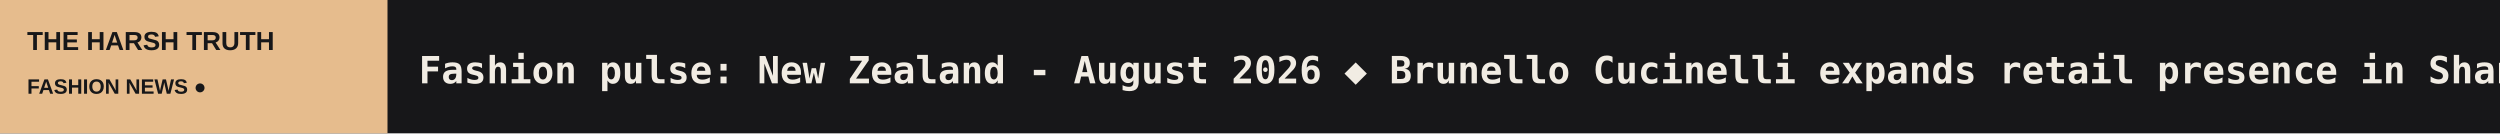
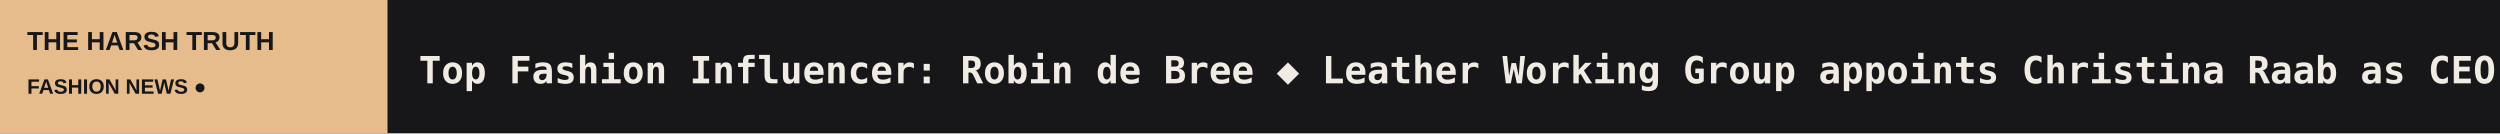
<svg xmlns="http://www.w3.org/2000/svg" width="1200" height="64" viewBox="0 0 1200 64" role="img" aria-label="THE HARSH TRUTH scrolling headlines">
  <rect width="1200" height="64" fill="#171719" />
  <rect width="186" height="64" fill="#E6BC8D" />
  <text x="13" y="24" fill="#171719" font-size="12.5" font-family="Arial,sans-serif" font-weight="800">THE HARSH TRUTH</text>
  <text x="13" y="45" fill="#171719" font-size="10" font-family="Arial,sans-serif" font-weight="800">FASHION NEWS  ●</text>
  <defs>
    <clipPath id="window">
      <rect x="186" y="0" width="1014" height="64" />
    </clipPath>
  </defs>
  <g clip-path="url(#window)">
    <g>
-       <text x="201" y="40" font-size="18" font-weight="600" font-family="monospace" fill="#F1ECE3" textLength="5293" lengthAdjust="spacing">Fashion pulse: New Zealand - August 2026   ◆   Brunello Cucinelli expands retail presence in Shanghai with opening of Casa Cucinelli   ◆   Lacoste restages fall/winter 2026 show in Shanghai with Wang Yibo capsule   ◆   Only 27 percent of delivery companies state delivery date before checkout   ◆   Counterfeit goods in EU: Italy alone accounted for over 70 percent of all detentions   ◆   Burberry's Regent Street flagship to be restored and reimagined as Burberry House   ◆   </text>
-       <text x="5494" y="40" font-size="18" font-weight="600" font-family="monospace" fill="#F1ECE3" textLength="5293" lengthAdjust="spacing">Fashion pulse: New Zealand - August 2026   ◆   Brunello Cucinelli expands retail presence in Shanghai with opening of Casa Cucinelli   ◆   Lacoste restages fall/winter 2026 show in Shanghai with Wang Yibo capsule   ◆   Only 27 percent of delivery companies state delivery date before checkout   ◆   Counterfeit goods in EU: Italy alone accounted for over 70 percent of all detentions   ◆   Burberry's Regent Street flagship to be restored and reimagined as Burberry House   ◆   </text>
-       <animateTransform attributeName="transform" type="translate" from="0 0" to="-5293 0" dur="78s" repeatCount="indefinite" />
+       <text x="201" y="40" font-size="18" font-weight="600" font-family="monospace" fill="#F1ECE3" textLength="4578" lengthAdjust="spacing">Top Fashion Influencer: Robin de Bree   ◆   Leather Working Group appoints Christina Raab as CEO   ◆   Maison Margiela and Gentle Monster centre fourth eyewear collaboration on deconstruction   ◆   Primark joins Denim Deal to accelerate circularity   ◆   Italian tailoring association defines the hard limits of AI in craftsmanship   ◆   Aritzia targets up to 10.5 billion dollars in revenue by fiscal 2032   ◆   </text>
+       <text x="4779" y="40" font-size="18" font-weight="600" font-family="monospace" fill="#F1ECE3" textLength="4578" lengthAdjust="spacing">Top Fashion Influencer: Robin de Bree   ◆   Leather Working Group appoints Christina Raab as CEO   ◆   Maison Margiela and Gentle Monster centre fourth eyewear collaboration on deconstruction   ◆   Primark joins Denim Deal to accelerate circularity   ◆   Italian tailoring association defines the hard limits of AI in craftsmanship   ◆   Aritzia targets up to 10.5 billion dollars in revenue by fiscal 2032   ◆   </text>
+       <animateTransform attributeName="transform" type="translate" from="0 0" to="-4578 0" dur="67s" repeatCount="indefinite" />
    </g>
  </g>
</svg>
